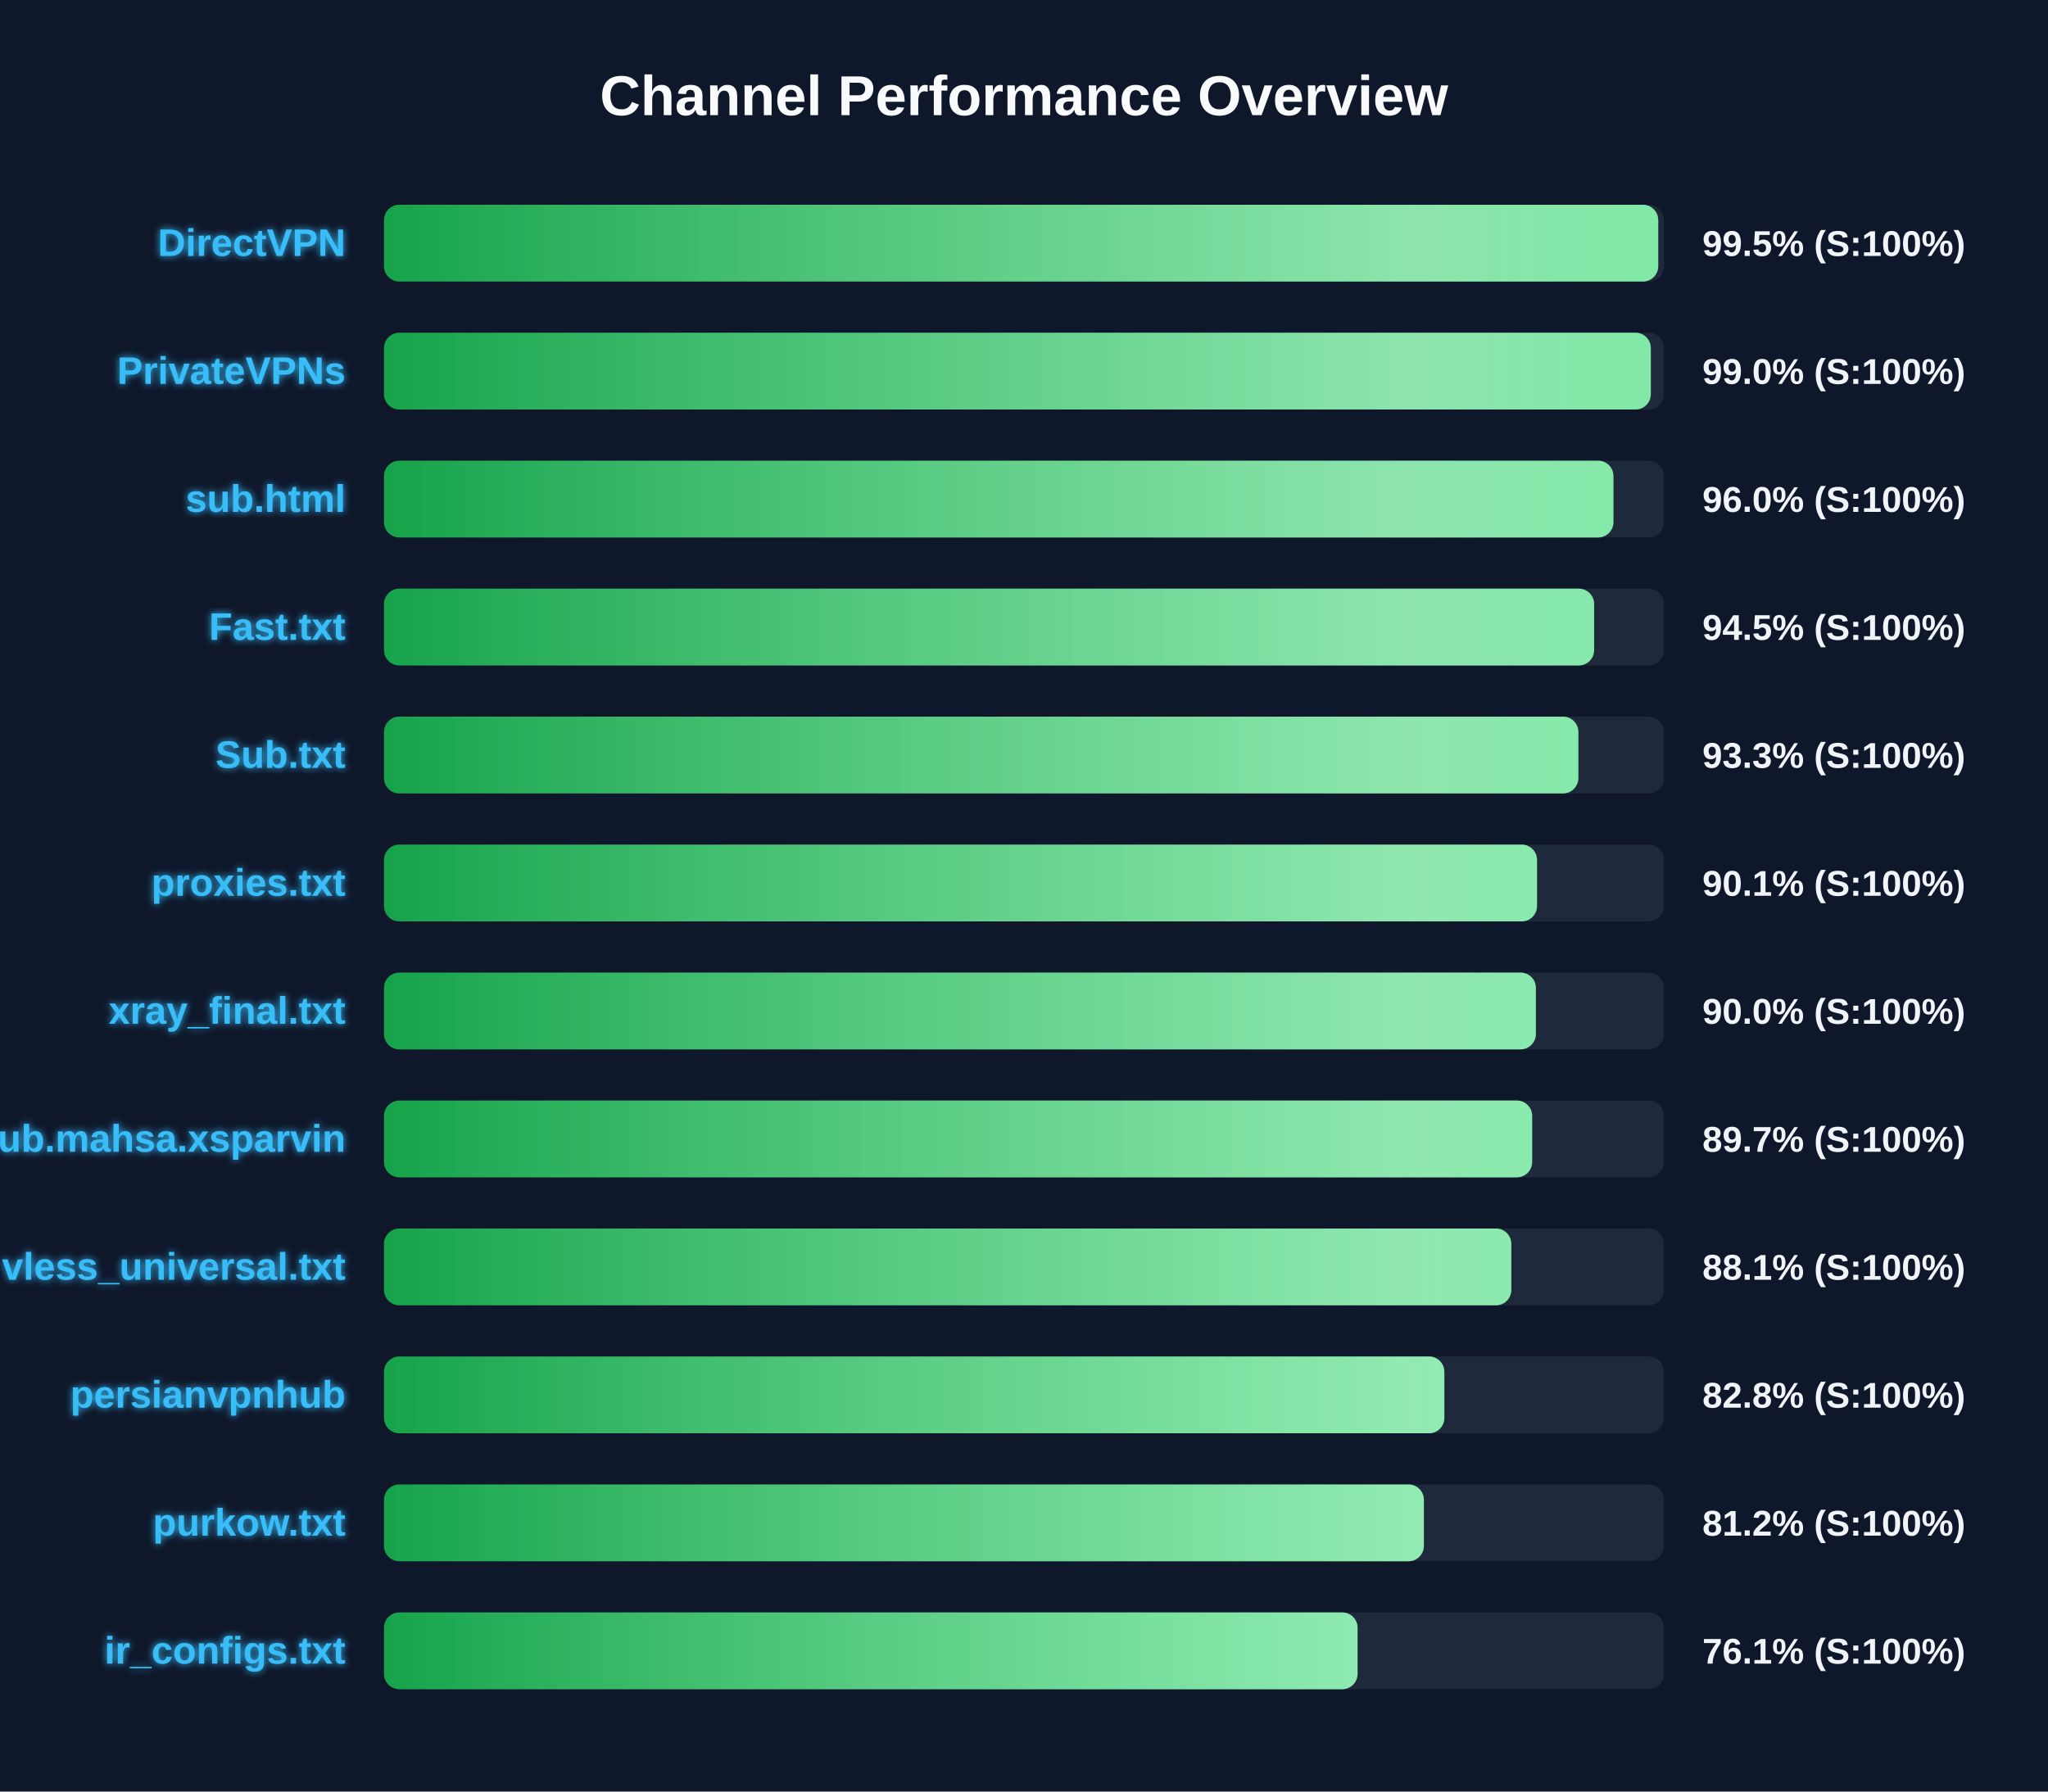
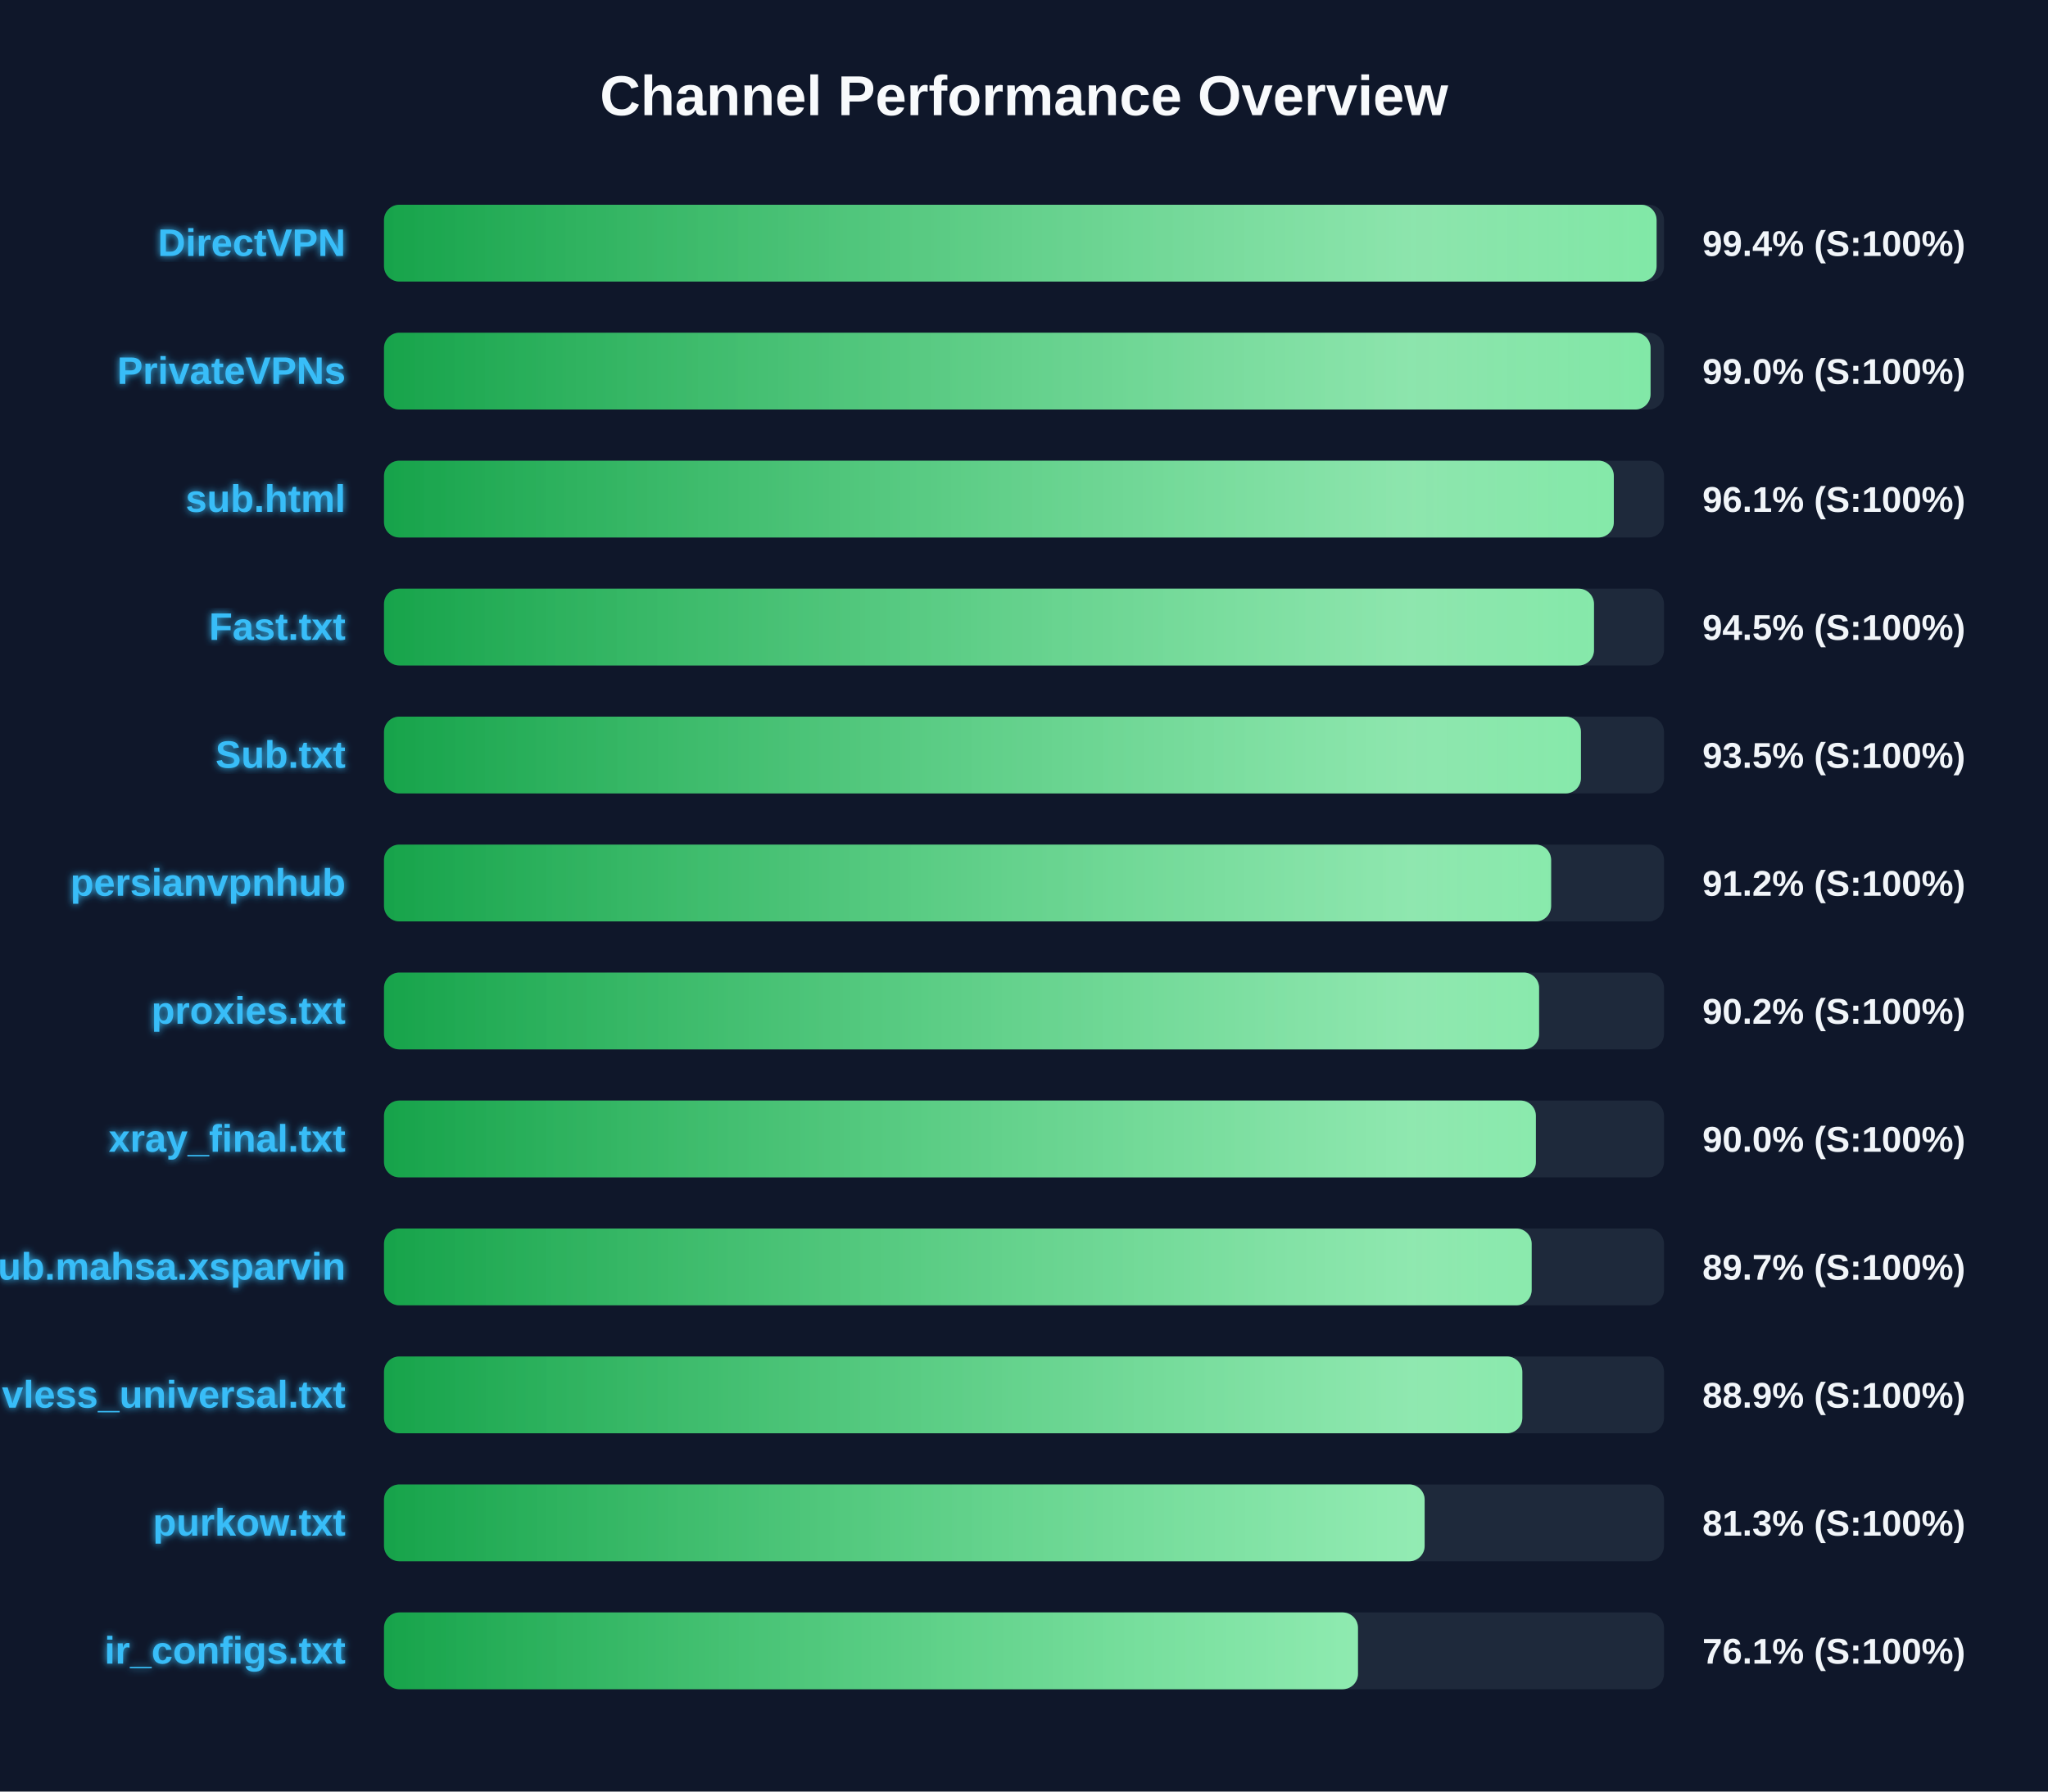
<svg xmlns="http://www.w3.org/2000/svg" width="800" height="700" version="1.1">
  <defs>
    <linearGradient id="grad-green" x1="0%" y1="0%" x2="100%" y2="0%">
      <stop offset="0%" stop-color="#16a34a" />
      <stop offset="100%" stop-color="#4ade80" />
    </linearGradient>
    <linearGradient id="grad-yellow" x1="0%" y1="0%" x2="100%" y2="0%">
      <stop offset="0%" stop-color="#ca8a04" />
      <stop offset="100%" stop-color="#fde047" />
    </linearGradient>
    <linearGradient id="grad-red" x1="0%" y1="0%" x2="100%" y2="0%">
      <stop offset="0%" stop-color="#dc2626" />
      <stop offset="100%" stop-color="#f87171" />
    </linearGradient>
    <linearGradient id="shimmer" x1="0%" y1="0%" x2="100%" y2="0%">
      <stop offset="0%" stop-color="rgba(255,255,255,0)" />
      <stop offset="50%" stop-color="rgba(255,255,255,0.4)" />
      <stop offset="100%" stop-color="rgba(255,255,255,0)" />
    </linearGradient>
    <filter id="glow" x="-20%" y="-20%" width="140%" height="140%">
      <feGaussianBlur stdDeviation="1.5" result="blur" />
      <feComposite in="SourceGraphic" in2="blur" operator="over" />
    </filter>
  </defs>
  <style>
        .bg-rect { fill: #0f172a; }
        .title { font: bold 22px 'Segoe UI', Arial, sans-serif; fill: #f8fafc; }
        .row { font: bold 15px 'Segoe UI', Arial, sans-serif; fill: #38bdf8; filter: url(#glow); }
        .score { font: bold 14px 'Segoe UI', Arial, sans-serif; fill: #f1f5f9; }
        @keyframes shimmer-anim {
            0% { transform: translateX(-100%); }
            100% { transform: translateX(200%); }
        }
        .shimmer-rect {
            animation: shimmer-anim 2.5s infinite linear;
        }
    </style>
  <rect width="100%" height="100%" class="bg-rect" />
  <text x="400" y="45" text-anchor="middle" class="title">Channel Performance Overview</text>
  <rect x="150" y="80" width="500" height="30" fill="#1e293b" rx="6" />
  <clipPath id="clip-0">
-     <rect x="150" y="80" width="497.75" height="30" rx="6" />
+     <rect x="150" y="80" width="497.1" height="30" rx="6" />
  </clipPath>
-   <rect x="150" y="80" width="497.75" height="30" fill="url(#grad-green)" rx="6" />
+   <rect x="150" y="80" width="497.1" height="30" fill="url(#grad-green)" rx="6" />
  <g clip-path="url(#clip-0)">
    <rect x="150" y="80" width="100%" height="30" fill="url(#shimmer)" class="shimmer-rect" />
  </g>
  <text x="135" y="100" text-anchor="end" class="row">DirectVPN</text>
-   <text x="665" y="100" text-anchor="start" class="score">99.5% (S:100%)</text>
+   <text x="665" y="100" text-anchor="start" class="score">99.4% (S:100%)</text>
  <rect x="150" y="130" width="500" height="30" fill="#1e293b" rx="6" />
  <clipPath id="clip-1">
-     <rect x="150" y="130" width="494.85" height="30" rx="6" />
+     <rect x="150" y="130" width="494.75" height="30" rx="6" />
  </clipPath>
-   <rect x="150" y="130" width="494.85" height="30" fill="url(#grad-green)" rx="6" />
+   <rect x="150" y="130" width="494.75" height="30" fill="url(#grad-green)" rx="6" />
  <g clip-path="url(#clip-1)">
    <rect x="150" y="130" width="100%" height="30" fill="url(#shimmer)" class="shimmer-rect" />
  </g>
  <text x="135" y="150" text-anchor="end" class="row">PrivateVPNs</text>
  <text x="665" y="150" text-anchor="start" class="score">99.0% (S:100%)</text>
  <rect x="150" y="180" width="500" height="30" fill="#1e293b" rx="6" />
  <clipPath id="clip-2">
-     <rect x="150" y="180" width="480.25" height="30" rx="6" />
+     <rect x="150" y="180" width="480.4" height="30" rx="6" />
  </clipPath>
-   <rect x="150" y="180" width="480.25" height="30" fill="url(#grad-green)" rx="6" />
+   <rect x="150" y="180" width="480.4" height="30" fill="url(#grad-green)" rx="6" />
  <g clip-path="url(#clip-2)">
    <rect x="150" y="180" width="100%" height="30" fill="url(#shimmer)" class="shimmer-rect" />
  </g>
  <text x="135" y="200" text-anchor="end" class="row">sub.html</text>
-   <text x="665" y="200" text-anchor="start" class="score">96.0% (S:100%)</text>
+   <text x="665" y="200" text-anchor="start" class="score">96.1% (S:100%)</text>
  <rect x="150" y="230" width="500" height="30" fill="#1e293b" rx="6" />
  <clipPath id="clip-3">
-     <rect x="150" y="230" width="472.7" height="30" rx="6" />
+     <rect x="150" y="230" width="472.65" height="30" rx="6" />
  </clipPath>
-   <rect x="150" y="230" width="472.7" height="30" fill="url(#grad-green)" rx="6" />
+   <rect x="150" y="230" width="472.65" height="30" fill="url(#grad-green)" rx="6" />
  <g clip-path="url(#clip-3)">
    <rect x="150" y="230" width="100%" height="30" fill="url(#shimmer)" class="shimmer-rect" />
  </g>
  <text x="135" y="250" text-anchor="end" class="row">Fast.txt</text>
  <text x="665" y="250" text-anchor="start" class="score">94.5% (S:100%)</text>
  <rect x="150" y="280" width="500" height="30" fill="#1e293b" rx="6" />
  <clipPath id="clip-4">
-     <rect x="150" y="280" width="466.55" height="30" rx="6" />
+     <rect x="150" y="280" width="467.55" height="30" rx="6" />
  </clipPath>
-   <rect x="150" y="280" width="466.55" height="30" fill="url(#grad-green)" rx="6" />
+   <rect x="150" y="280" width="467.55" height="30" fill="url(#grad-green)" rx="6" />
  <g clip-path="url(#clip-4)">
    <rect x="150" y="280" width="100%" height="30" fill="url(#shimmer)" class="shimmer-rect" />
  </g>
  <text x="135" y="300" text-anchor="end" class="row">Sub.txt</text>
-   <text x="665" y="300" text-anchor="start" class="score">93.3% (S:100%)</text>
+   <text x="665" y="300" text-anchor="start" class="score">93.5% (S:100%)</text>
  <rect x="150" y="330" width="500" height="30" fill="#1e293b" rx="6" />
  <clipPath id="clip-5">
-     <rect x="150" y="330" width="450.4" height="30" rx="6" />
+     <rect x="150" y="330" width="455.9" height="30" rx="6" />
  </clipPath>
-   <rect x="150" y="330" width="450.4" height="30" fill="url(#grad-green)" rx="6" />
+   <rect x="150" y="330" width="455.9" height="30" fill="url(#grad-green)" rx="6" />
  <g clip-path="url(#clip-5)">
    <rect x="150" y="330" width="100%" height="30" fill="url(#shimmer)" class="shimmer-rect" />
  </g>
-   <text x="135" y="350" text-anchor="end" class="row">proxies.txt</text>
-   <text x="665" y="350" text-anchor="start" class="score">90.1% (S:100%)</text>
+   <text x="135" y="350" text-anchor="end" class="row">persianvpnhub</text>
+   <text x="665" y="350" text-anchor="start" class="score">91.2% (S:100%)</text>
  <rect x="150" y="380" width="500" height="30" fill="#1e293b" rx="6" />
  <clipPath id="clip-6">
-     <rect x="150" y="380" width="449.95" height="30" rx="6" />
+     <rect x="150" y="380" width="451.2" height="30" rx="6" />
  </clipPath>
-   <rect x="150" y="380" width="449.95" height="30" fill="url(#grad-green)" rx="6" />
+   <rect x="150" y="380" width="451.2" height="30" fill="url(#grad-green)" rx="6" />
  <g clip-path="url(#clip-6)">
    <rect x="150" y="380" width="100%" height="30" fill="url(#shimmer)" class="shimmer-rect" />
  </g>
-   <text x="135" y="400" text-anchor="end" class="row">xray_final.txt</text>
-   <text x="665" y="400" text-anchor="start" class="score">90.0% (S:100%)</text>
+   <text x="135" y="400" text-anchor="end" class="row">proxies.txt</text>
+   <text x="665" y="400" text-anchor="start" class="score">90.2% (S:100%)</text>
  <rect x="150" y="430" width="500" height="30" fill="#1e293b" rx="6" />
  <clipPath id="clip-7">
-     <rect x="150" y="430" width="448.5" height="30" rx="6" />
+     <rect x="150" y="430" width="449.95" height="30" rx="6" />
  </clipPath>
-   <rect x="150" y="430" width="448.5" height="30" fill="url(#grad-green)" rx="6" />
+   <rect x="150" y="430" width="449.95" height="30" fill="url(#grad-green)" rx="6" />
  <g clip-path="url(#clip-7)">
    <rect x="150" y="430" width="100%" height="30" fill="url(#shimmer)" class="shimmer-rect" />
  </g>
-   <text x="135" y="450" text-anchor="end" class="row">Sub.mahsa.xsparvin</text>
-   <text x="665" y="450" text-anchor="start" class="score">89.7% (S:100%)</text>
+   <text x="135" y="450" text-anchor="end" class="row">xray_final.txt</text>
+   <text x="665" y="450" text-anchor="start" class="score">90.0% (S:100%)</text>
  <rect x="150" y="480" width="500" height="30" fill="#1e293b" rx="6" />
  <clipPath id="clip-8">
-     <rect x="150" y="480" width="440.35" height="30" rx="6" />
+     <rect x="150" y="480" width="448.3" height="30" rx="6" />
  </clipPath>
-   <rect x="150" y="480" width="440.35" height="30" fill="url(#grad-green)" rx="6" />
+   <rect x="150" y="480" width="448.3" height="30" fill="url(#grad-green)" rx="6" />
  <g clip-path="url(#clip-8)">
    <rect x="150" y="480" width="100%" height="30" fill="url(#shimmer)" class="shimmer-rect" />
  </g>
-   <text x="135" y="500" text-anchor="end" class="row">vless_universal.txt</text>
-   <text x="665" y="500" text-anchor="start" class="score">88.1% (S:100%)</text>
+   <text x="135" y="500" text-anchor="end" class="row">Sub.mahsa.xsparvin</text>
+   <text x="665" y="500" text-anchor="start" class="score">89.7% (S:100%)</text>
  <rect x="150" y="530" width="500" height="30" fill="#1e293b" rx="6" />
  <clipPath id="clip-9">
-     <rect x="150" y="530" width="414.2" height="30" rx="6" />
+     <rect x="150" y="530" width="444.65" height="30" rx="6" />
  </clipPath>
-   <rect x="150" y="530" width="414.2" height="30" fill="url(#grad-green)" rx="6" />
+   <rect x="150" y="530" width="444.65" height="30" fill="url(#grad-green)" rx="6" />
  <g clip-path="url(#clip-9)">
    <rect x="150" y="530" width="100%" height="30" fill="url(#shimmer)" class="shimmer-rect" />
  </g>
-   <text x="135" y="550" text-anchor="end" class="row">persianvpnhub</text>
-   <text x="665" y="550" text-anchor="start" class="score">82.8% (S:100%)</text>
+   <text x="135" y="550" text-anchor="end" class="row">vless_universal.txt</text>
+   <text x="665" y="550" text-anchor="start" class="score">88.9% (S:100%)</text>
  <rect x="150" y="580" width="500" height="30" fill="#1e293b" rx="6" />
  <clipPath id="clip-10">
-     <rect x="150" y="580" width="406.2" height="30" rx="6" />
+     <rect x="150" y="580" width="406.5" height="30" rx="6" />
  </clipPath>
-   <rect x="150" y="580" width="406.2" height="30" fill="url(#grad-green)" rx="6" />
+   <rect x="150" y="580" width="406.5" height="30" fill="url(#grad-green)" rx="6" />
  <g clip-path="url(#clip-10)">
    <rect x="150" y="580" width="100%" height="30" fill="url(#shimmer)" class="shimmer-rect" />
  </g>
  <text x="135" y="600" text-anchor="end" class="row">purkow.txt</text>
-   <text x="665" y="600" text-anchor="start" class="score">81.2% (S:100%)</text>
+   <text x="665" y="600" text-anchor="start" class="score">81.3% (S:100%)</text>
  <rect x="150" y="630" width="500" height="30" fill="#1e293b" rx="6" />
  <clipPath id="clip-11">
-     <rect x="150" y="630" width="380.3" height="30" rx="6" />
+     <rect x="150" y="630" width="380.45" height="30" rx="6" />
  </clipPath>
-   <rect x="150" y="630" width="380.3" height="30" fill="url(#grad-green)" rx="6" />
+   <rect x="150" y="630" width="380.45" height="30" fill="url(#grad-green)" rx="6" />
  <g clip-path="url(#clip-11)">
    <rect x="150" y="630" width="100%" height="30" fill="url(#shimmer)" class="shimmer-rect" />
  </g>
  <text x="135" y="650" text-anchor="end" class="row">ir_configs.txt</text>
  <text x="665" y="650" text-anchor="start" class="score">76.1% (S:100%)</text>
</svg>
